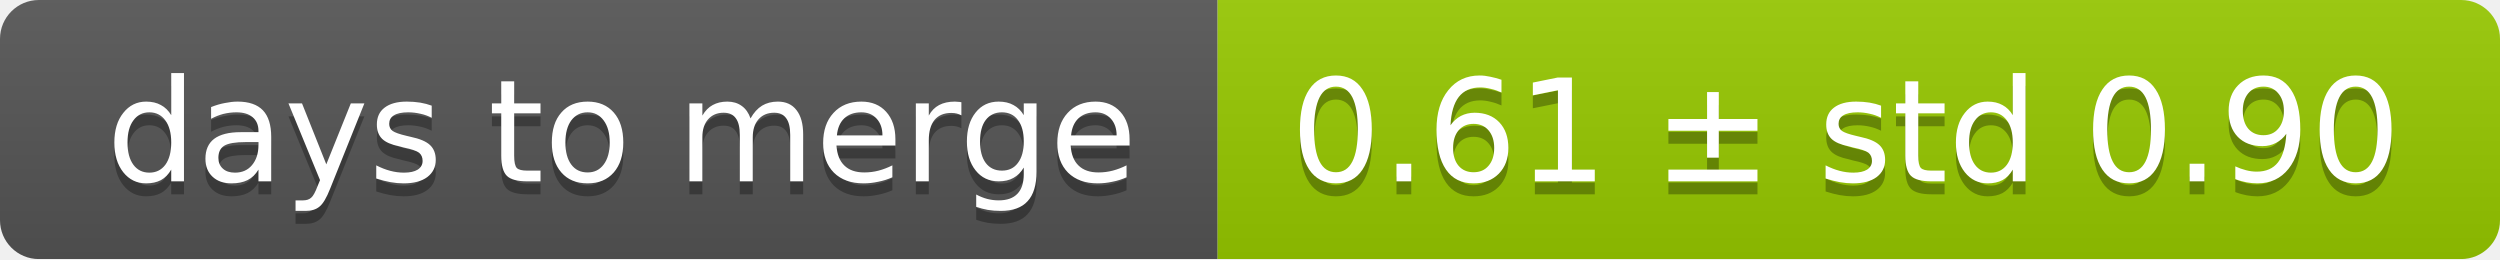
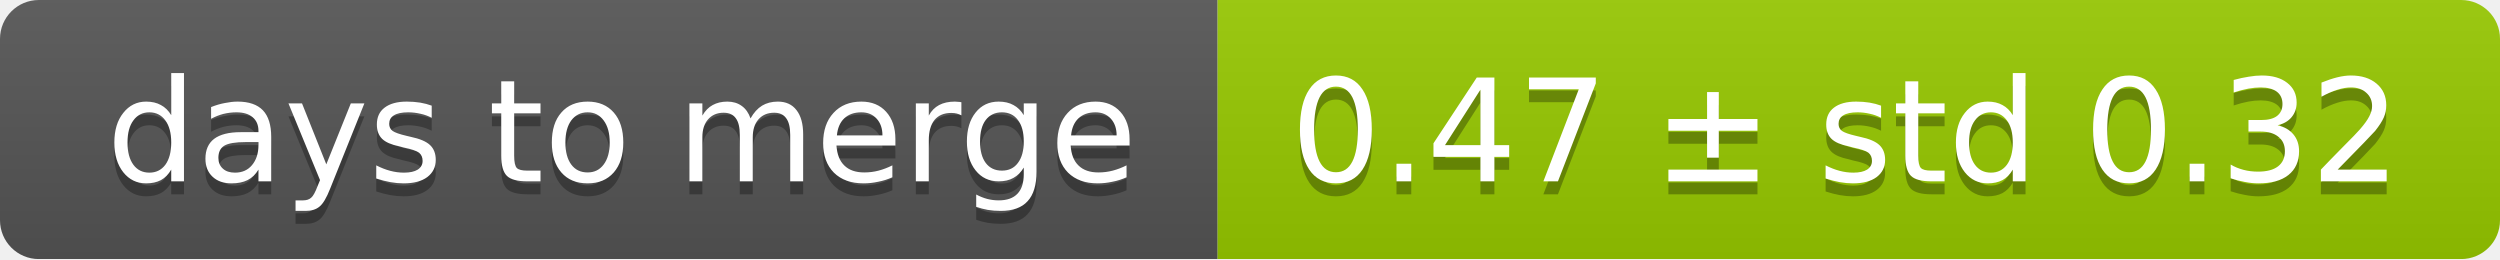
<svg xmlns="http://www.w3.org/2000/svg" width="193" height="20">
  <linearGradient id="smooth" x2="0" y2="100%">
    <stop offset="0" stop-color="#bbb" stop-opacity=".1" />
    <stop offset="1" stop-opacity=".1" />
  </linearGradient>
  <mask id="round">
    <rect width="193" height="20" rx="3" fill="#fff" />
  </mask>
  <g mask="url(#round)">
    <rect width="94" height="20" fill="#555" />
    <rect x="94" width="99" height="20" fill="#97ca00" />
    <rect width="193" height="20" fill="url(#smooth)" />
  </g>
  <g fill="#fff" text-anchor="middle" font-family="DejaVu Sans,Verdana,Geneva,sans-serif" font-size="11">
    <text x="48" y="15" fill="#010101" fill-opacity=".3">days to merge</text>
    <text x="48" y="14">days to merge</text>
-     <text x="142.5" y="15" fill="#010101" fill-opacity=".3">0.61 ± std 0.90</text>
-     <text x="142.5" y="14">0.61 ± std 0.90</text>
+     <text x="142.5" y="15" fill="#010101" fill-opacity=".3">0.47 ± std 0.32</text>
+     <text x="142.5" y="14">0.47 ± std 0.32</text>
  </g>
</svg>
